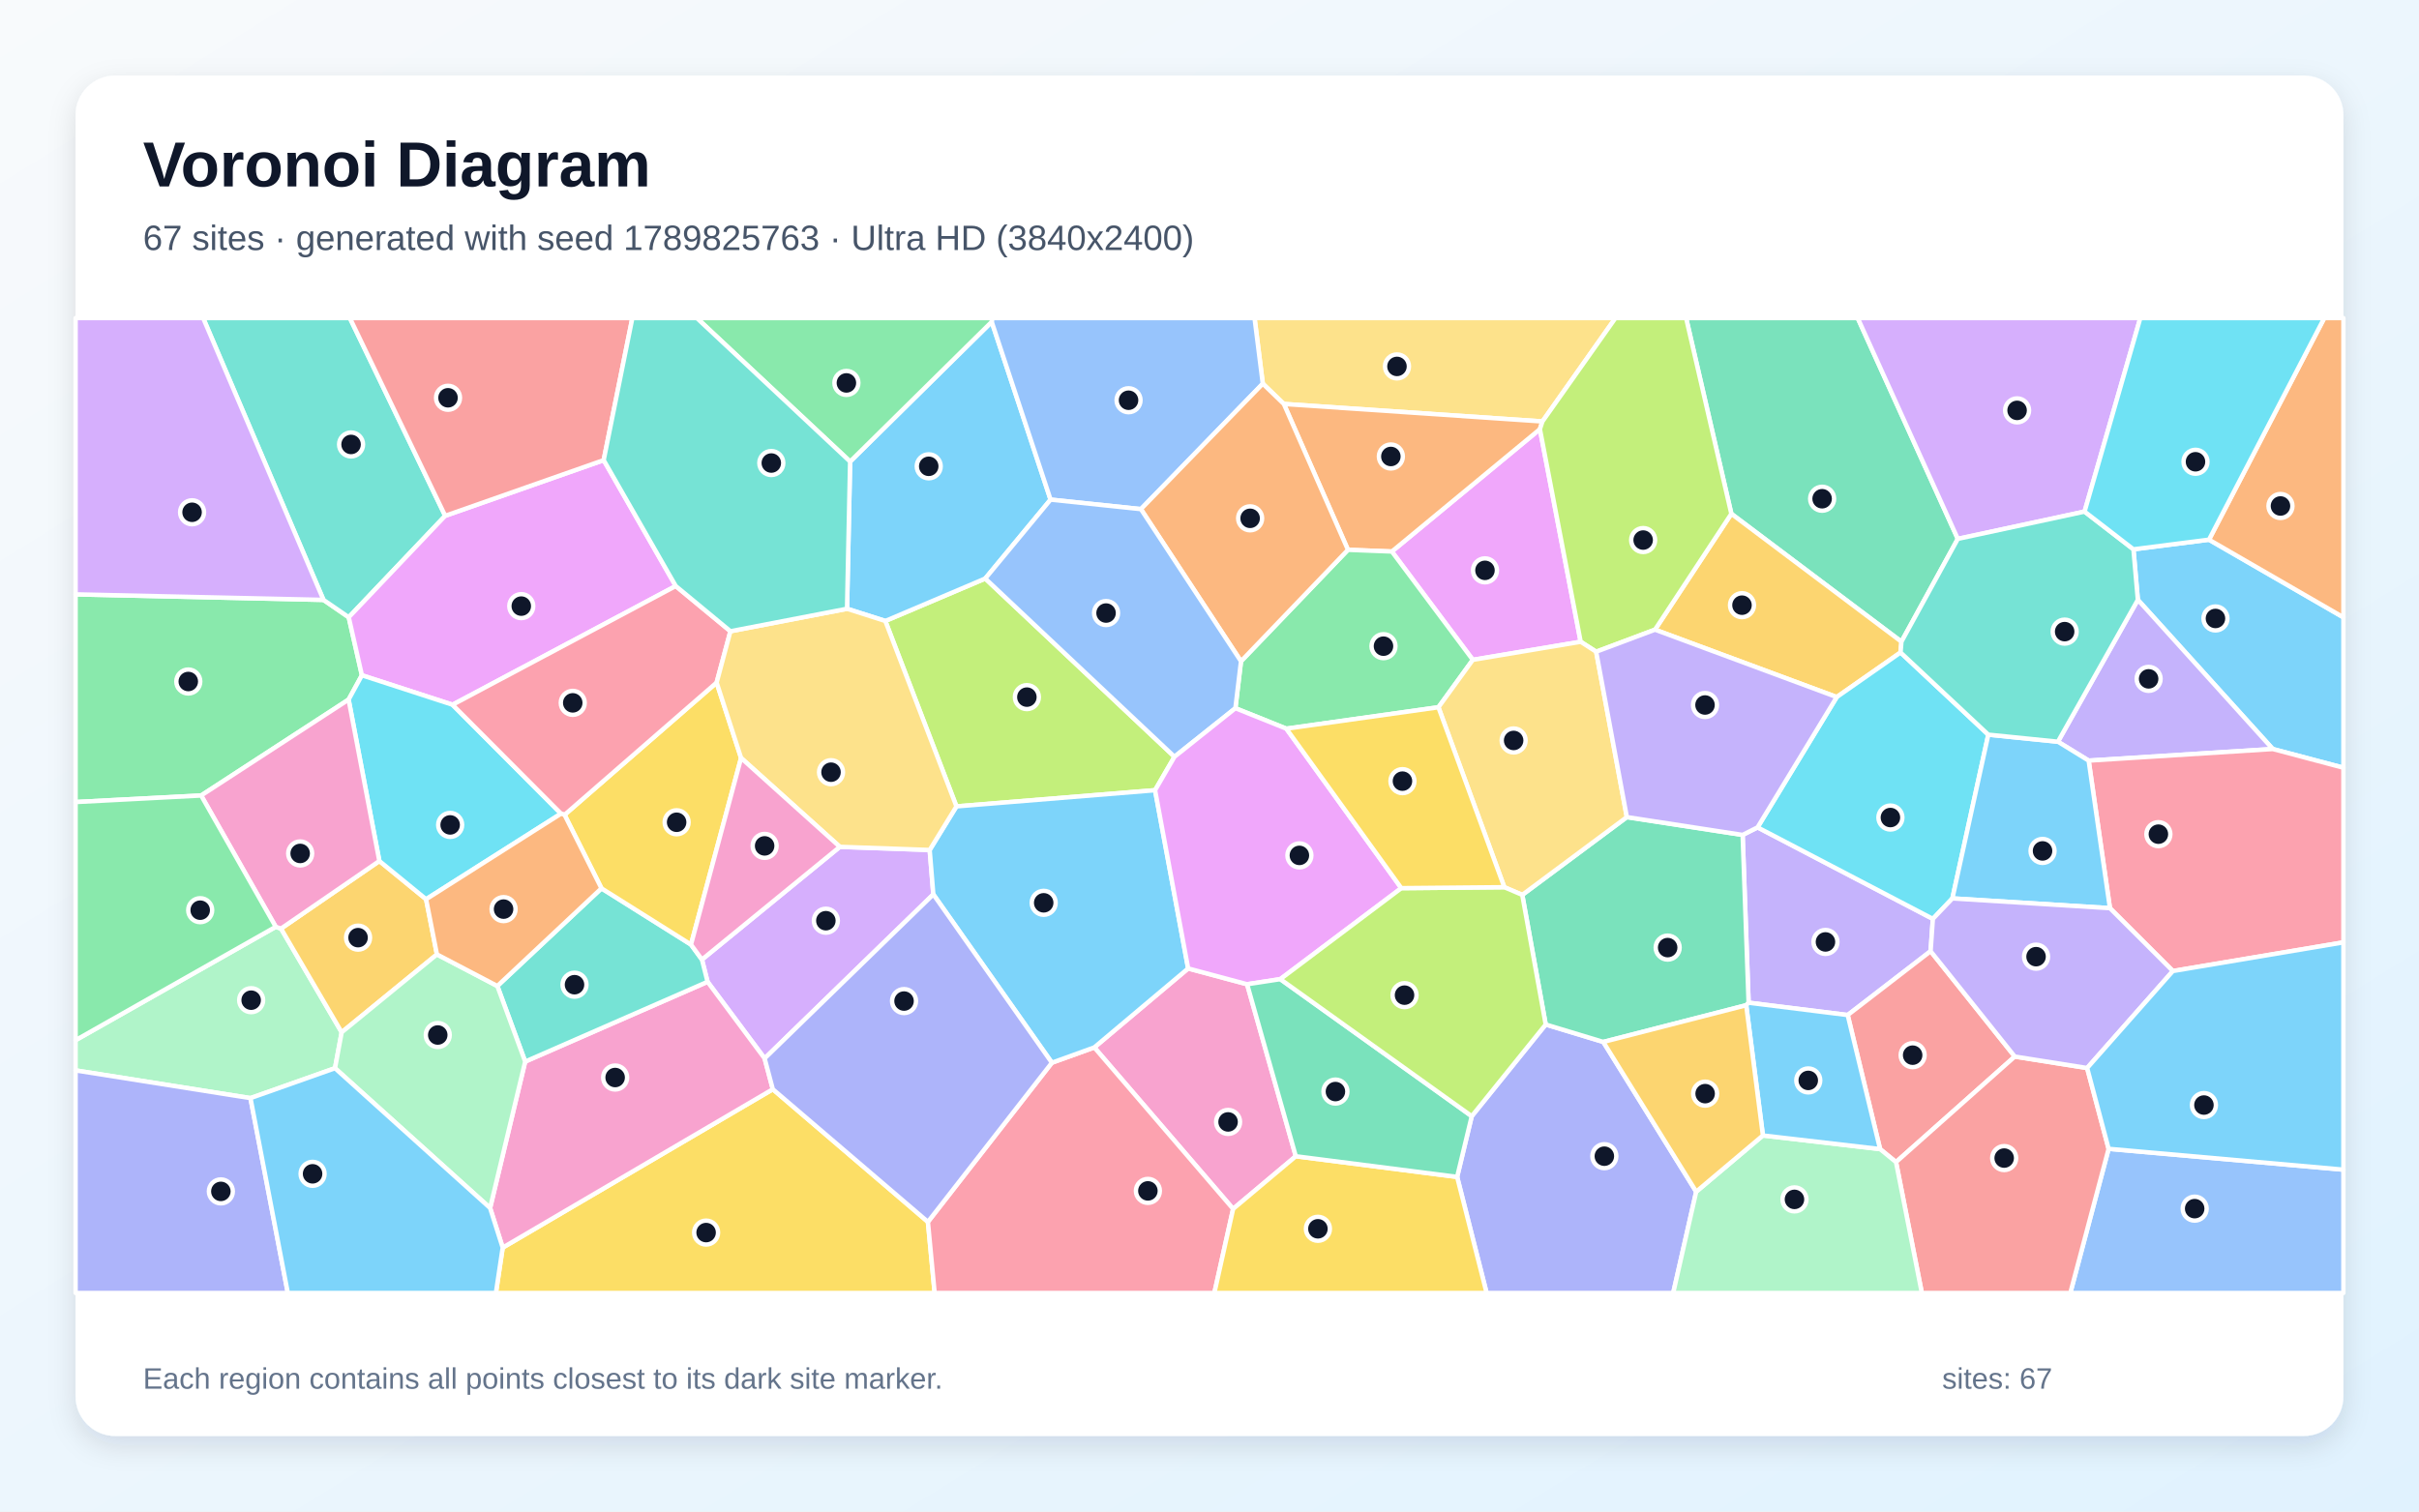
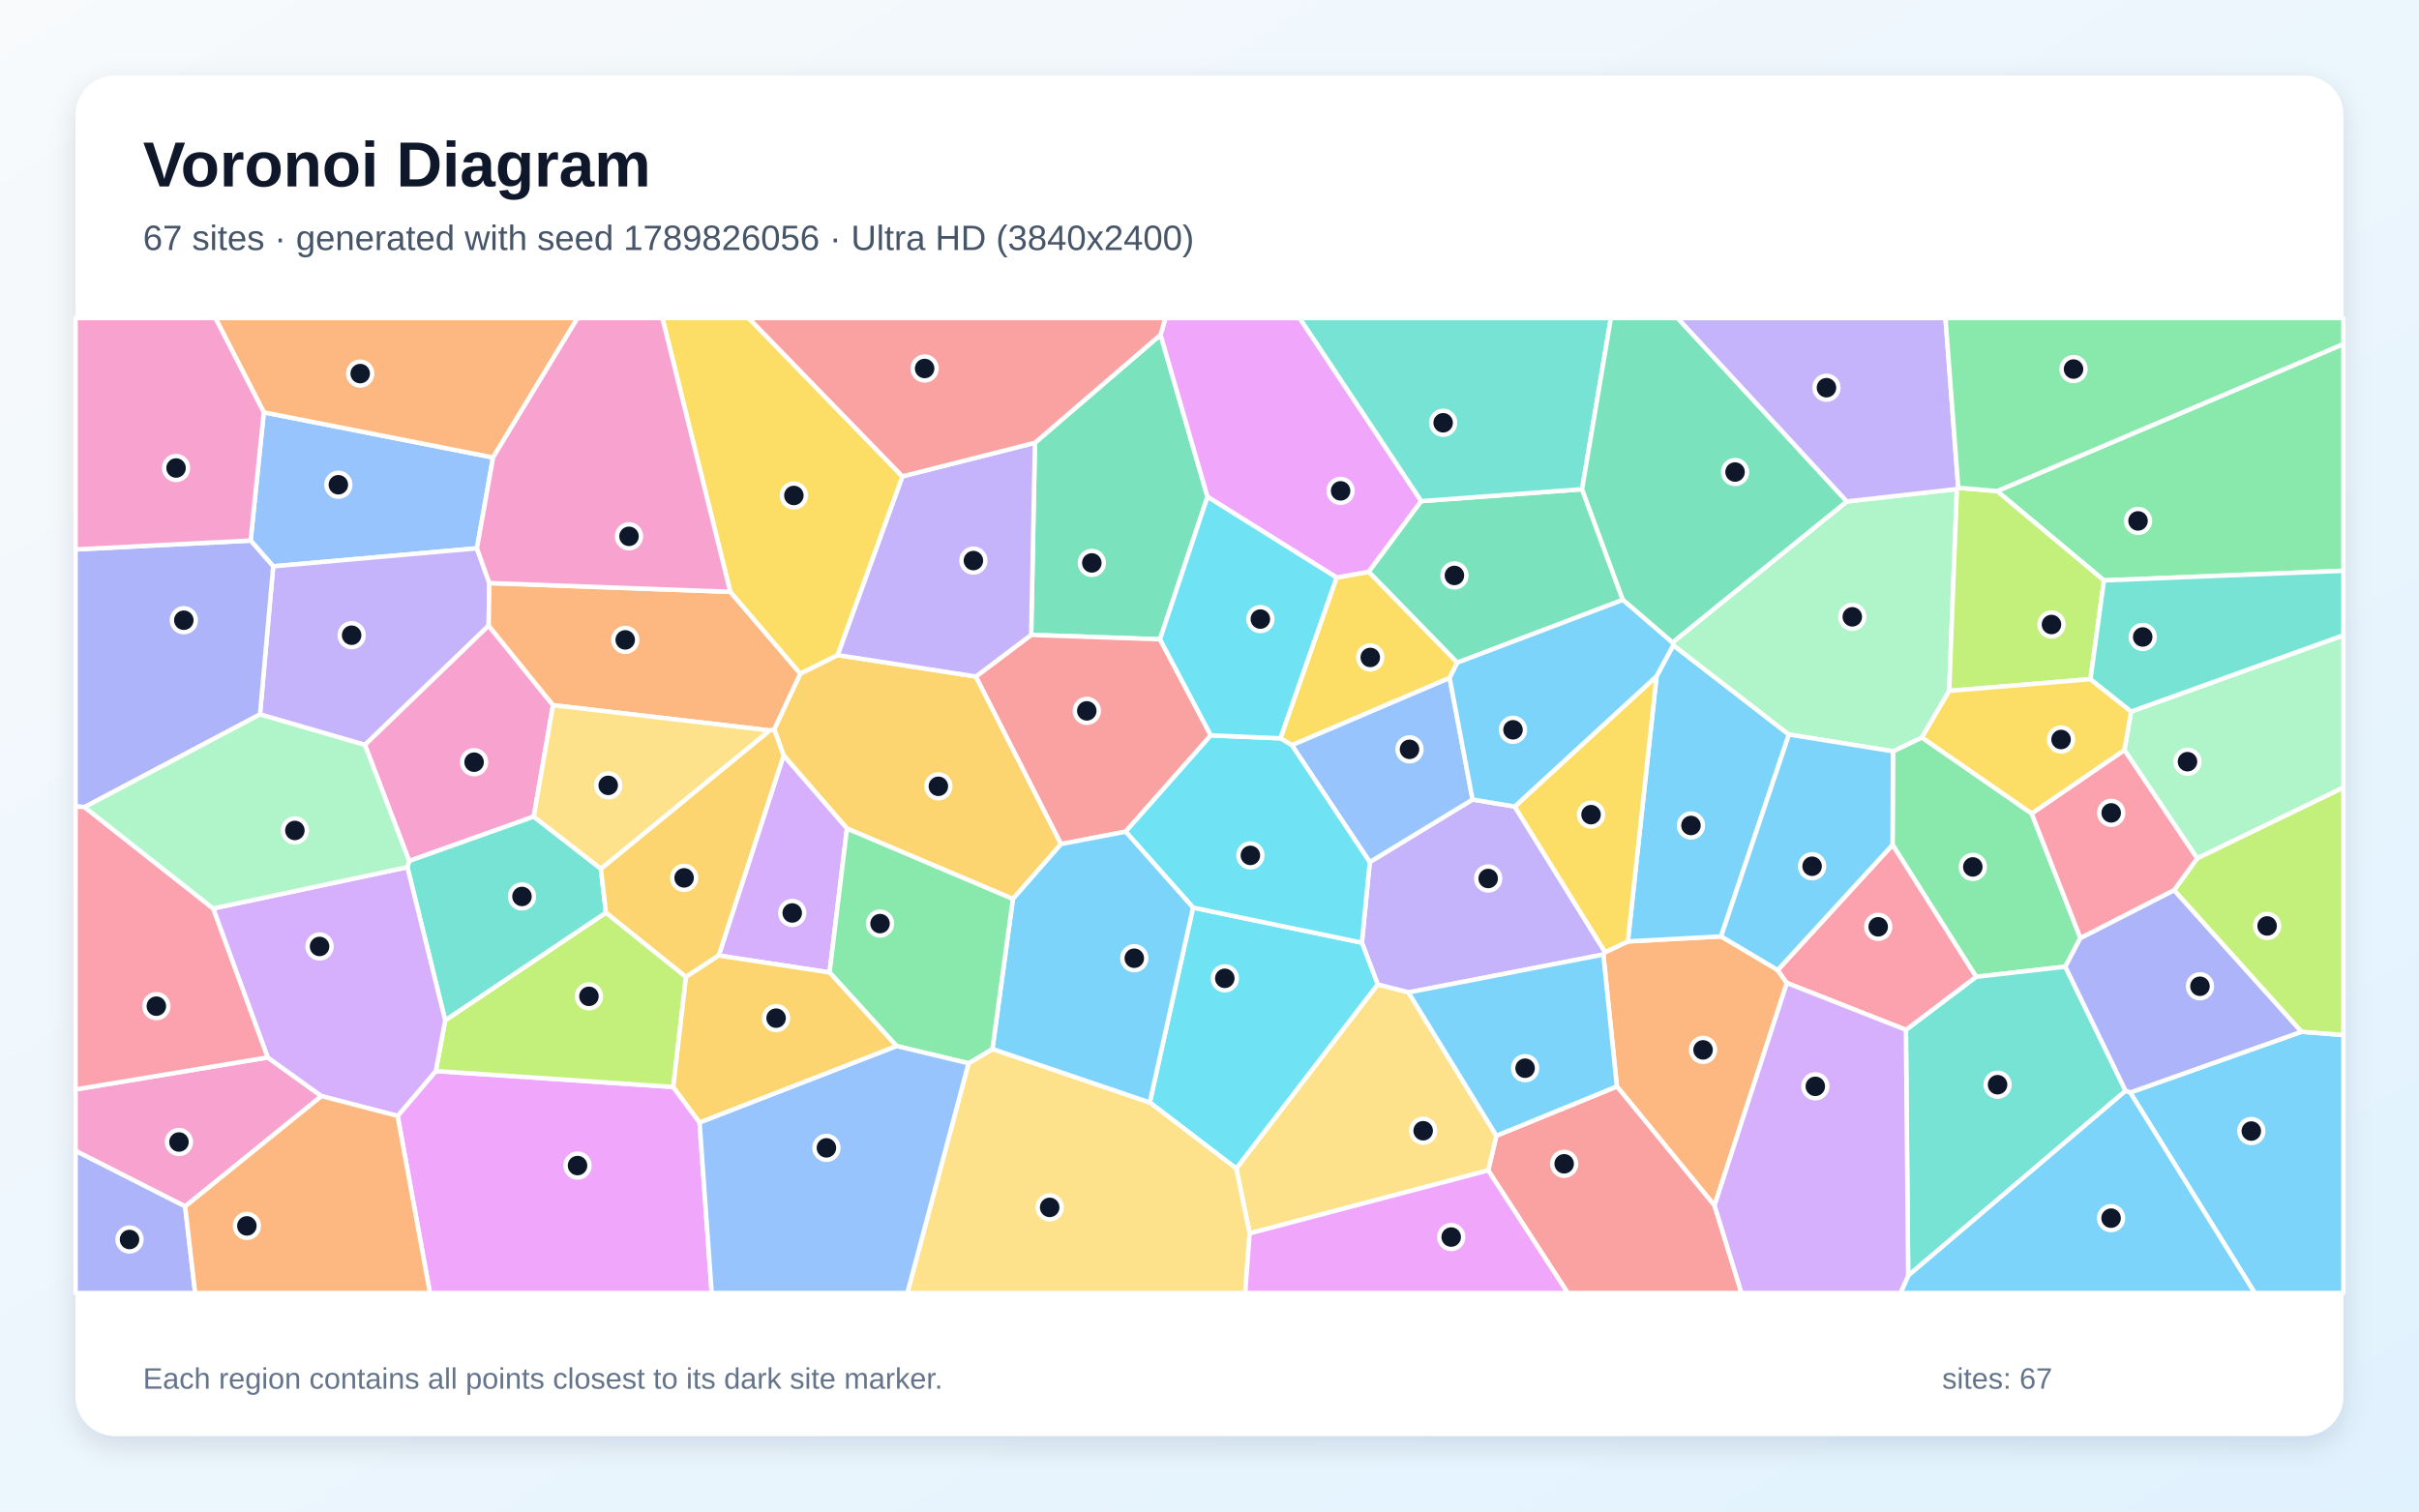
<svg xmlns="http://www.w3.org/2000/svg" width="3840" height="2400" viewBox="0 0 3840 2400" role="img" aria-labelledby="title description">
  <defs>
    <linearGradient id="background" x1="0" y1="0" x2="1" y2="1">
      <stop stop-color="#F8FAFC" />
      <stop offset="1" stop-color="#E0F2FE" />
    </linearGradient>
    <filter id="shadow" x="-5%" y="-5%" width="110%" height="110%">
      <feDropShadow dx="0" dy="15" stdDeviation="22" flood-color="#0F172A" flood-opacity=".12" />
    </filter>
  </defs>
  <rect width="3840" height="2400" fill="url(#background)" />
  <rect x="120" y="120" width="3600" height="2160" rx="63" fill="#FFFFFF" filter="url(#shadow)" />
  <g font-family="Arial, sans-serif">
    <text x="227" y="296" font-size="101" font-weight="700" fill="#0F172A">Voronoi Diagram</text>
-     <text x="227" y="397" font-size="56" fill="#475569">67 sites · generated with seed 1789825763 · Ultra HD (3840x2400)</text>
+     <text x="227" y="397" font-size="56" fill="#475569">67 sites · generated with seed 1789826056 · Ultra HD (3840x2400)</text>
  </g>
  <g stroke="#FFFFFF" stroke-width="7" stroke-linejoin="round">
-     <polygon points="3607.9,1189.3 3393.7,952.4 3386.7,872.2 3506.6,856.9 3720.0,980.2 3720.0,1219.0" fill="#38BDF8" fill-opacity="0.65" />
-     <polygon points="2775.8,1592.1 2766.3,1325.7 2790.0,1313.7 3068.3,1459.0 3064.7,1510.3 2933.1,1611.7" fill="#A78BFA" fill-opacity="0.65" />
-     <polygon points="2057.0,1835.9 1957.5,1919.5 1737.1,1663.1 1886.1,1537.7 1979.7,1562.8" fill="#F472B6" fill-opacity="0.65" />
-     <polygon points="3506.6,856.9 3689.6,505.0 3720.0,505.0 3720.0,980.2" fill="#FB923C" fill-opacity="0.65" />
-     <polygon points="798.0,1981.0 1226.8,1729.5 1473.0,1940.1 1483.7,2053.0 787.2,2053.0" fill="#FACC15" fill-opacity="0.65" />
-     <polygon points="574.5,1072.2 553.4,1110.8 319.3,1263.1 120.0,1273.5 120.0,943.7 513.5,952.5 553.6,980.1" fill="#4ADE80" fill-opacity="0.65" />
-     <polygon points="706.7,819.0 553.6,980.1 513.5,952.5 322.5,505.0 555.4,505.0" fill="#2DD4BF" fill-opacity="0.65" />
-     <polygon points="3347.3,1824.1 3720.0,1857.2 3720.0,2053.0 3286.5,2053.0" fill="#60A5FA" fill-opacity="0.65" />
-     <polygon points="2338.0,1047.7 2209.5,875.7 2444.5,681.4 2509.2,1019.0" fill="#E879F9" fill-opacity="0.65" />
-     <polygon points="3107.9,855.6 3018.4,1018.9 2748.4,815.8 2676.6,505.0 2949.0,505.0" fill="#34D399" fill-opacity="0.65" />
-     <polygon points="3198.3,1677.6 3009.8,1845.2 2984.5,1824.5 2933.1,1611.7 3064.7,1510.3" fill="#F87171" fill-opacity="0.65" />
-     <polygon points="2313.1,1868.7 2336.3,1772.3 2453.7,1626.7 2545.1,1654.4 2692.6,1892.2 2656.1,2053.0 2359.9,2053.0" fill="#818CF8" fill-opacity="0.65" />
-     <polygon points="3017.0,1036.0 2915.7,1106.8 2627.2,999.8 2748.4,815.8 3018.4,1018.9" fill="#FBBF24" fill-opacity="0.65" />
-     <polygon points="1864.4,1201.6 1833.6,1254.7 1518.3,1280.4 1405.4,986.0 1564.0,918.6" fill="#A3E635" fill-opacity="0.65" />
-     <polygon points="1333.2,1344.6 1475.8,1349.6 1481.6,1420.1 1213.8,1680.6 1123.2,1558.9 1114.3,1523.6" fill="#C084FC" fill-opacity="0.65" />
-     <polygon points="1473.0,1940.1 1669.8,1687.4 1737.1,1663.1 1957.5,1919.5 1927.7,2053.0 1483.7,2053.0" fill="#FB7185" fill-opacity="0.65" />
-     <polygon points="3156.3,1166.5 3099.3,1426.5 3068.3,1459.0 2790.0,1313.7 2915.7,1106.8 3017.0,1036.0" fill="#22D3EE" fill-opacity="0.65" />
-     <polygon points="437.7,1471.6 446.1,1474.4 542.4,1639.1 531.8,1696.1 397.6,1743.6 120.0,1699.6 120.0,1651.6" fill="#86EFAC" fill-opacity="0.65" />
-     <polygon points="2448.5,669.2 2038.0,641.4 2004.6,609.2 1991.5,505.0 2564.4,505.0" fill="#FCD34D" fill-opacity="0.65" />
-     <polygon points="1344.6,966.6 1349.5,732.9 1574.3,511.0 1667.7,793.3 1564.0,918.6 1405.4,986.0" fill="#38BDF8" fill-opacity="0.65" />
-     <polygon points="1669.8,1687.4 1481.6,1420.1 1475.8,1349.6 1518.3,1280.4 1833.6,1254.7 1886.1,1537.7 1737.1,1663.1" fill="#38BDF8" fill-opacity="0.65" />
-     <polygon points="3315.6,1207.7 3266.8,1177.7 3393.7,952.4 3607.9,1189.3" fill="#A78BFA" fill-opacity="0.65" />
-     <polygon points="778.0,1918.1 833.7,1685.6 1123.2,1558.9 1213.8,1680.6 1226.8,1729.5 798.0,1981.0" fill="#F472B6" fill-opacity="0.65" />
-     <polygon points="2038.0,641.4 2448.5,669.2 2444.5,681.4 2209.5,875.7 2139.8,873.0" fill="#FB923C" fill-opacity="0.65" />
-     <polygon points="1957.5,1919.5 2057.0,1835.9 2313.1,1868.7 2359.9,2053.0 1927.7,2053.0" fill="#FACC15" fill-opacity="0.65" />
-     <polygon points="2283.4,1123.0 2042.0,1157.0 1961.1,1124.5 1970.0,1050.0 2139.8,873.0 2209.5,875.7 2338.0,1047.7" fill="#4ADE80" fill-opacity="0.65" />
-     <polygon points="833.7,1685.6 789.5,1565.6 954.8,1410.5 1096.9,1499.8 1114.3,1523.6 1123.2,1558.9" fill="#2DD4BF" fill-opacity="0.65" />
-     <polygon points="2004.6,609.2 1811.1,808.4 1667.7,793.3 1574.3,511.0 1574.7,505.0 1991.5,505.0" fill="#60A5FA" fill-opacity="0.65" />
-     <polygon points="958.3,730.6 1072.7,930.5 718.4,1119.0 574.5,1072.2 553.6,980.1 706.7,819.0" fill="#E879F9" fill-opacity="0.65" />
-     <polygon points="2772.0,1596.1 2545.1,1654.4 2453.7,1626.7 2416.5,1420.9 2582.5,1297.4 2766.3,1325.7 2775.8,1592.1" fill="#34D399" fill-opacity="0.65" />
-     <polygon points="3009.8,1845.2 3198.3,1677.6 3313.2,1695.8 3347.3,1824.1 3286.5,2053.0 3050.8,2053.0" fill="#F87171" fill-opacity="0.65" />
-     <polygon points="120.0,1699.6 397.6,1743.6 456.9,2053.0 120.0,2053.0" fill="#818CF8" fill-opacity="0.65" />
-     <polygon points="602.2,1367.1 676.4,1427.8 693.6,1515.4 542.4,1639.1 446.1,1474.4" fill="#FBBF24" fill-opacity="0.65" />
-     <polygon points="2627.2,999.8 2533.8,1034.8 2509.2,1019.0 2444.5,681.4 2448.5,669.2 2564.4,505.0 2676.6,505.0 2748.4,815.8" fill="#A3E635" fill-opacity="0.65" />
-     <polygon points="3309.1,812.3 3107.9,855.6 2949.0,505.0 3397.6,505.0" fill="#C084FC" fill-opacity="0.65" />
-     <polygon points="3449.3,1541.8 3349.4,1442.0 3315.6,1207.7 3607.9,1189.3 3720.0,1219.0 3720.0,1496.3" fill="#FB7185" fill-opacity="0.65" />
-     <polygon points="890.6,1291.9 676.4,1427.8 602.2,1367.1 553.4,1110.8 574.5,1072.2 718.4,1119.0" fill="#22D3EE" fill-opacity="0.65" />
-     <polygon points="2692.6,1892.2 2798.5,1802.9 2984.5,1824.5 3009.8,1845.2 3050.8,2053.0 2656.1,2053.0" fill="#86EFAC" fill-opacity="0.65" />
-     <polygon points="2582.5,1297.4 2416.5,1420.9 2388.0,1408.7 2283.4,1123.0 2338.0,1047.7 2509.2,1019.0 2533.8,1034.8" fill="#FCD34D" fill-opacity="0.65" />
-     <polygon points="2798.5,1802.9 2772.0,1596.1 2775.8,1592.1 2933.1,1611.7 2984.5,1824.5" fill="#38BDF8" fill-opacity="0.65" />
-     <polygon points="3349.4,1442.0 3099.3,1426.5 3156.3,1166.5 3266.8,1177.7 3315.6,1207.7" fill="#38BDF8" fill-opacity="0.65" />
-     <polygon points="3349.4,1442.0 3449.3,1541.8 3313.2,1695.8 3198.3,1677.6 3064.7,1510.3 3068.3,1459.0 3099.3,1426.5" fill="#A78BFA" fill-opacity="0.65" />
-     <polygon points="602.2,1367.1 446.1,1474.4 437.7,1471.6 319.3,1263.1 553.4,1110.8" fill="#F472B6" fill-opacity="0.65" />
-     <polygon points="1811.1,808.4 2004.6,609.2 2038.0,641.4 2139.8,873.0 1970.0,1050.0" fill="#FB923C" fill-opacity="0.65" />
-     <polygon points="1176.4,1203.5 1096.9,1499.8 954.8,1410.5 896.2,1293.8 1137.6,1083.8" fill="#FACC15" fill-opacity="0.65" />
-     <polygon points="1574.3,511.0 1349.5,732.9 1106.2,505.0 1574.7,505.0" fill="#4ADE80" fill-opacity="0.65" />
-     <polygon points="3266.8,1177.7 3156.3,1166.5 3017.0,1036.0 3018.4,1018.9 3107.9,855.6 3309.1,812.3 3386.7,872.2 3393.7,952.4" fill="#2DD4BF" fill-opacity="0.65" />
-     <polygon points="1667.7,793.3 1811.1,808.4 1970.0,1050.0 1961.1,1124.5 1864.4,1201.6 1564.0,918.6" fill="#60A5FA" fill-opacity="0.65" />
-     <polygon points="2224.5,1410.2 2032.4,1554.7 1979.7,1562.8 1886.1,1537.7 1833.6,1254.7 1864.4,1201.6 1961.1,1124.5 2042.0,1157.0" fill="#E879F9" fill-opacity="0.65" />
-     <polygon points="2057.0,1835.9 1979.7,1562.8 2032.4,1554.7 2336.3,1772.3 2313.1,1868.7" fill="#34D399" fill-opacity="0.65" />
-     <polygon points="958.3,730.6 706.7,819.0 555.4,505.0 1003.8,505.0" fill="#F87171" fill-opacity="0.65" />
-     <polygon points="1669.8,1687.4 1473.0,1940.1 1226.8,1729.5 1213.8,1680.6 1481.6,1420.1" fill="#818CF8" fill-opacity="0.65" />
-     <polygon points="2798.5,1802.9 2692.6,1892.2 2545.1,1654.4 2772.0,1596.1" fill="#FBBF24" fill-opacity="0.65" />
-     <polygon points="2032.4,1554.7 2224.5,1410.2 2388.0,1408.7 2416.5,1420.9 2453.7,1626.7 2336.3,1772.3" fill="#A3E635" fill-opacity="0.65" />
-     <polygon points="513.5,952.5 120.0,943.7 120.0,505.0 322.5,505.0" fill="#C084FC" fill-opacity="0.65" />
-     <polygon points="1159.5,1002.3 1137.6,1083.8 896.2,1293.8 890.6,1291.9 718.4,1119.0 1072.7,930.5" fill="#FB7185" fill-opacity="0.65" />
-     <polygon points="3506.6,856.9 3386.7,872.2 3309.1,812.3 3397.6,505.0 3689.6,505.0" fill="#22D3EE" fill-opacity="0.65" />
-     <polygon points="531.8,1696.1 542.4,1639.1 693.6,1515.4 789.5,1565.6 833.7,1685.6 778.0,1918.1" fill="#86EFAC" fill-opacity="0.65" />
-     <polygon points="1475.8,1349.6 1333.2,1344.6 1176.4,1203.5 1137.6,1083.8 1159.5,1002.3 1344.6,966.6 1405.4,986.0 1518.3,1280.4" fill="#FCD34D" fill-opacity="0.65" />
-     <polygon points="397.6,1743.6 531.8,1696.1 778.0,1918.1 798.0,1981.0 787.2,2053.0 456.9,2053.0" fill="#38BDF8" fill-opacity="0.65" />
-     <polygon points="3347.3,1824.1 3313.2,1695.8 3449.3,1541.8 3720.0,1496.3 3720.0,1857.2" fill="#38BDF8" fill-opacity="0.65" />
-     <polygon points="2582.5,1297.4 2533.8,1034.8 2627.2,999.8 2915.7,1106.8 2790.0,1313.7 2766.3,1325.7" fill="#A78BFA" fill-opacity="0.65" />
-     <polygon points="1333.2,1344.6 1114.3,1523.6 1096.9,1499.8 1176.4,1203.5" fill="#F472B6" fill-opacity="0.65" />
-     <polygon points="896.2,1293.8 954.8,1410.5 789.5,1565.6 693.6,1515.4 676.4,1427.8 890.6,1291.9" fill="#FB923C" fill-opacity="0.65" />
-     <polygon points="2388.0,1408.7 2224.5,1410.2 2042.0,1157.0 2283.4,1123.0" fill="#FACC15" fill-opacity="0.65" />
-     <polygon points="437.7,1471.6 120.0,1651.6 120.0,1273.5 319.3,1263.1" fill="#4ADE80" fill-opacity="0.65" />
-     <polygon points="1349.5,732.9 1344.6,966.6 1159.5,1002.3 1072.7,930.5 958.3,730.6 1003.8,505.0 1106.2,505.0" fill="#2DD4BF" fill-opacity="0.65" />
+     <polygon points="3381.5,1734.7 3653.6,1638.2 3720.0,1643.4 3720.0,2053.0 3579.3,2053.0" fill="#38BDF8" fill-opacity="0.65" />
+     <polygon points="2235.8,1575.8 2187.1,1563.3 2161.9,1496.8 2174.4,1368.8 2337.6,1269.5 2404.5,1280.6 2548.1,1511.9 2545.2,1515.6" fill="#A78BFA" fill-opacity="0.65" />
+     <polygon points="293.9,1915.6 120.0,1827.4 120.0,1729.8 424.9,1679.0 510.3,1740.4" fill="#F472B6" fill-opacity="0.65" />
+     <polygon points="2721.7,1914.2 2566.7,1725.1 2545.2,1515.6 2548.1,1511.9 2584.1,1494.8 2732.1,1486.8 2822.0,1540.2 2836.5,1560.8" fill="#FB923C" fill-opacity="0.65" />
+     <polygon points="2313.5,1052.1 2301.2,1076.4 2050.8,1183.3 2032.5,1172.3 2121.7,917.0 2172.9,907.9" fill="#FACC15" fill-opacity="0.65" />
+     <polygon points="3005.0,1192.9 3050.8,1170.9 3225.1,1291.6 3302.5,1489.4 3278.6,1534.9 3136.9,1551.0 3004.3,1341.4" fill="#4ADE80" fill-opacity="0.65" />
+     <polygon points="3025.5,1635.2 3136.9,1551.0 3278.6,1534.9 3374.3,1732.0 3029.1,2025.5" fill="#2DD4BF" fill-opacity="0.65" />
+     <polygon points="397.8,858.3 418.8,654.7 782.7,726.4 757.1,870.6 433.7,899.2" fill="#60A5FA" fill-opacity="0.65" />
+     <polygon points="631.2,1771.9 691.8,1700.6 1068.7,1725.9 1110.5,1782.2 1129.8,2053.0 682.5,2053.0" fill="#E879F9" fill-opacity="0.65" />
+     <polygon points="1841.4,1015.1 1636.9,1008.1 1642.9,703.0 1842.3,531.6 1916.8,788.8" fill="#34D399" fill-opacity="0.65" />
+     <polygon points="2362.4,1858.4 2375.4,1803.3 2566.7,1725.1 2721.7,1914.2 2764.5,2053.0 2488.7,2053.0" fill="#F87171" fill-opacity="0.65" />
+     <polygon points="3374.3,1732.0 3278.6,1534.9 3302.5,1489.4 3451.3,1413.3 3653.6,1638.2 3381.5,1734.7" fill="#818CF8" fill-opacity="0.65" />
+     <polygon points="1270.4,1069.5 1329.6,1040.1 1549.2,1074.2 1684.4,1340.2 1607.9,1427.4 1344.5,1315.6 1243.9,1199.5 1229.0,1158.0" fill="#FBBF24" fill-opacity="0.65" />
+     <polygon points="706.7,1620.1 961.9,1449.0 1089.0,1551.1 1068.7,1725.9 691.8,1700.6" fill="#A3E635" fill-opacity="0.65" />
+     <polygon points="1316.9,1544.1 1140.9,1517.2 1243.9,1199.5 1344.5,1315.6" fill="#C084FC" fill-opacity="0.65" />
+     <polygon points="3025.5,1635.2 2836.5,1560.8 2822.0,1540.2 3004.3,1341.4 3136.9,1551.0" fill="#FB7185" fill-opacity="0.65" />
+     <polygon points="1825.2,1750.5 1893.9,1441.1 2161.9,1496.8 2187.1,1563.3 1962.6,1855.5" fill="#22D3EE" fill-opacity="0.65" />
+     <polygon points="3487.8,1363.0 3372.3,1190.9 3383.0,1129.8 3720.0,1008.7 3720.0,1250.5" fill="#86EFAC" fill-opacity="0.65" />
+     <polygon points="1983.7,1958.4 1962.6,1855.5 2187.1,1563.3 2235.8,1575.8 2375.4,1803.3 2362.4,1858.4" fill="#FCD34D" fill-opacity="0.65" />
+     <polygon points="3029.1,2025.5 3374.3,1732.0 3381.5,1734.7 3579.3,2053.0 3016.9,2053.0" fill="#38BDF8" fill-opacity="0.65" />
+     <polygon points="2656.2,1024.4 2839.8,1166.3 2732.1,1486.8 2584.1,1494.8 2629.7,1073.6" fill="#38BDF8" fill-opacity="0.65" />
+     <polygon points="776.8,925.8 775.7,993.4 579.3,1182.8 412.7,1134.4 433.7,899.2 757.1,870.6" fill="#A78BFA" fill-opacity="0.65" />
+     <polygon points="877.9,1119.7 847.3,1296.6 649.5,1367.1 579.3,1182.8 775.7,993.4" fill="#F472B6" fill-opacity="0.65" />
+     <polygon points="782.7,726.4 418.8,654.7 341.9,505.0 916.8,505.0" fill="#FB923C" fill-opacity="0.65" />
+     <polygon points="2629.7,1073.6 2584.1,1494.8 2548.1,1511.9 2404.5,1280.6" fill="#FACC15" fill-opacity="0.65" />
+     <polygon points="3339.9,921.6 3170.3,779.8 3720.0,546.3 3720.0,906.3" fill="#4ADE80" fill-opacity="0.65" />
+     <polygon points="646.7,1376.9 649.5,1367.1 847.3,1296.6 953.9,1379.4 961.9,1449.0 706.7,1620.1" fill="#2DD4BF" fill-opacity="0.65" />
+     <polygon points="2050.8,1183.3 2301.2,1076.4 2337.6,1269.5 2174.4,1368.8" fill="#60A5FA" fill-opacity="0.65" />
+     <polygon points="2256.2,795.7 2172.9,907.9 2121.7,917.0 1916.8,788.8 1842.3,531.6 1850.1,505.0 2063.1,505.0" fill="#E879F9" fill-opacity="0.65" />
+     <polygon points="2511.4,776.8 2576.2,952.5 2313.5,1052.1 2172.9,907.9 2256.2,795.7" fill="#34D399" fill-opacity="0.65" />
+     <polygon points="1922.1,1167.6 1786.9,1320.5 1684.4,1340.2 1549.2,1074.2 1636.9,1008.1 1841.4,1015.1" fill="#F87171" fill-opacity="0.65" />
+     <polygon points="397.8,858.3 433.7,899.2 412.7,1134.4 134.2,1281.5 120.0,1280.5 120.0,872.4" fill="#818CF8" fill-opacity="0.65" />
+     <polygon points="953.9,1379.4 1221.7,1159.8 1229.0,1158.0 1243.9,1199.5 1140.9,1517.2 1089.0,1551.1 961.9,1449.0" fill="#FBBF24" fill-opacity="0.65" />
+     <polygon points="3653.6,1638.2 3451.3,1413.3 3487.8,1363.0 3720.0,1250.5 3720.0,1643.4" fill="#A3E635" fill-opacity="0.65" />
+     <polygon points="338.3,1442.5 646.7,1376.9 706.7,1620.1 691.8,1700.6 631.2,1771.9 510.3,1740.4 424.9,1679.0" fill="#C084FC" fill-opacity="0.65" />
+     <polygon points="3372.3,1190.9 3487.8,1363.0 3451.3,1413.3 3302.5,1489.4 3225.1,1291.6" fill="#FB7185" fill-opacity="0.65" />
+     <polygon points="1893.9,1441.1 1786.9,1320.5 1922.1,1167.6 2032.5,1172.3 2050.8,1183.3 2174.4,1368.8 2161.9,1496.8" fill="#22D3EE" fill-opacity="0.65" />
+     <polygon points="2654.8,1020.2 2931.7,796.2 3106.5,776.5 3094.2,1097.0 3050.8,1170.9 3005.0,1192.9 2839.8,1166.3 2656.2,1024.4" fill="#86EFAC" fill-opacity="0.65" />
+     <polygon points="1537.5,1688.3 1575.4,1665.6 1825.2,1750.5 1962.6,1855.5 1983.7,1958.4 1976.7,2053.0 1440.3,2053.0" fill="#FCD34D" fill-opacity="0.65" />
+     <polygon points="1575.4,1665.6 1607.9,1427.4 1684.4,1340.2 1786.9,1320.5 1893.9,1441.1 1825.2,1750.5" fill="#38BDF8" fill-opacity="0.65" />
+     <polygon points="2839.8,1166.3 3005.0,1192.9 3004.3,1341.4 2822.0,1540.2 2732.1,1486.8" fill="#38BDF8" fill-opacity="0.65" />
+     <polygon points="1642.9,703.0 1636.9,1008.1 1549.2,1074.2 1329.6,1040.1 1432.5,756.4" fill="#A78BFA" fill-opacity="0.65" />
+     <polygon points="418.8,654.7 397.8,858.3 120.0,872.4 120.0,505.0 341.9,505.0" fill="#F472B6" fill-opacity="0.65" />
+     <polygon points="1159.3,939.7 1270.4,1069.5 1229.0,1158.0 1221.7,1159.8 877.9,1119.7 775.7,993.4 776.8,925.8" fill="#FB923C" fill-opacity="0.65" />
+     <polygon points="1432.5,756.4 1329.6,1040.1 1270.4,1069.5 1159.3,939.7 1051.5,505.0 1188.4,505.0" fill="#FACC15" fill-opacity="0.65" />
+     <polygon points="1575.4,1665.6 1537.5,1688.3 1423.2,1660.9 1316.9,1544.1 1344.5,1315.6 1607.9,1427.4" fill="#4ADE80" fill-opacity="0.65" />
+     <polygon points="2511.4,776.8 2256.2,795.7 2063.1,505.0 2557.2,505.0" fill="#2DD4BF" fill-opacity="0.65" />
+     <polygon points="1110.5,1782.2 1423.2,1660.9 1537.5,1688.3 1440.3,2053.0 1129.8,2053.0" fill="#60A5FA" fill-opacity="0.65" />
+     <polygon points="1983.7,1958.4 2362.4,1858.4 2488.7,2053.0 1976.7,2053.0" fill="#E879F9" fill-opacity="0.65" />
+     <polygon points="2931.7,796.2 2654.8,1020.2 2576.2,952.5 2511.4,776.8 2557.2,505.0 2663.1,505.0" fill="#34D399" fill-opacity="0.65" />
+     <polygon points="1842.3,531.6 1642.9,703.0 1432.5,756.4 1188.4,505.0 1850.1,505.0" fill="#F87171" fill-opacity="0.65" />
+     <polygon points="120.0,1827.4 293.9,1915.6 309.8,2053.0 120.0,2053.0" fill="#818CF8" fill-opacity="0.65" />
+     <polygon points="1423.2,1660.9 1110.5,1782.2 1068.7,1725.9 1089.0,1551.1 1140.9,1517.2 1316.9,1544.1" fill="#FBBF24" fill-opacity="0.65" />
+     <polygon points="3318.5,1078.4 3094.2,1097.0 3106.5,776.5 3108.6,774.5 3170.3,779.8 3339.9,921.6" fill="#A3E635" fill-opacity="0.65" />
+     <polygon points="2721.7,1914.2 2836.5,1560.8 3025.5,1635.2 3029.1,2025.5 3016.9,2053.0 2764.5,2053.0" fill="#C084FC" fill-opacity="0.65" />
+     <polygon points="134.2,1281.5 338.3,1442.5 424.9,1679.0 120.0,1729.8 120.0,1280.5" fill="#FB7185" fill-opacity="0.65" />
+     <polygon points="1922.1,1167.6 1841.4,1015.1 1916.8,788.8 2121.7,917.0 2032.5,1172.3" fill="#22D3EE" fill-opacity="0.65" />
+     <polygon points="134.2,1281.5 412.7,1134.4 579.3,1182.8 649.5,1367.1 646.7,1376.9 338.3,1442.5" fill="#86EFAC" fill-opacity="0.65" />
+     <polygon points="1221.7,1159.8 953.9,1379.4 847.3,1296.6 877.9,1119.7" fill="#FCD34D" fill-opacity="0.65" />
+     <polygon points="2576.2,952.5 2654.8,1020.2 2656.2,1024.4 2629.7,1073.6 2404.5,1280.6 2337.6,1269.5 2301.2,1076.4 2313.5,1052.1" fill="#38BDF8" fill-opacity="0.65" />
+     <polygon points="2235.8,1575.8 2545.2,1515.6 2566.7,1725.1 2375.4,1803.3" fill="#38BDF8" fill-opacity="0.65" />
+     <polygon points="3108.6,774.5 3106.5,776.5 2931.7,796.2 2663.1,505.0 3088.3,505.0" fill="#A78BFA" fill-opacity="0.65" />
+     <polygon points="1159.3,939.7 776.8,925.8 757.1,870.6 782.7,726.4 916.8,505.0 1051.5,505.0" fill="#F472B6" fill-opacity="0.65" />
+     <polygon points="293.9,1915.6 510.3,1740.4 631.2,1771.9 682.5,2053.0 309.8,2053.0" fill="#FB923C" fill-opacity="0.65" />
+     <polygon points="3094.2,1097.0 3318.5,1078.4 3383.0,1129.8 3372.3,1190.9 3225.1,1291.6 3050.8,1170.9" fill="#FACC15" fill-opacity="0.65" />
+     <polygon points="3170.3,779.8 3108.6,774.5 3088.3,505.0 3720.0,505.0 3720.0,546.3" fill="#4ADE80" fill-opacity="0.65" />
+     <polygon points="3383.0,1129.8 3318.5,1078.4 3339.9,921.6 3720.0,906.3 3720.0,1008.7" fill="#2DD4BF" fill-opacity="0.65" />
  </g>
  <g>
-     <circle cx="3516.9" cy="982.0" r="19" fill="#0F172A" stroke="#FFFFFF" stroke-width="7" />
-     <circle cx="2897.8" cy="1495.6" r="19" fill="#0F172A" stroke="#FFFFFF" stroke-width="7" />
-     <circle cx="1949.5" cy="1781.4" r="19" fill="#0F172A" stroke="#FFFFFF" stroke-width="7" />
-     <circle cx="3620.1" cy="803.4" r="19" fill="#0F172A" stroke="#FFFFFF" stroke-width="7" />
-     <circle cx="1120.9" cy="1957.1" r="19" fill="#0F172A" stroke="#FFFFFF" stroke-width="7" />
-     <circle cx="298.9" cy="1082.1" r="19" fill="#0F172A" stroke="#FFFFFF" stroke-width="7" />
-     <circle cx="557.3" cy="705.7" r="19" fill="#0F172A" stroke="#FFFFFF" stroke-width="7" />
-     <circle cx="3483.9" cy="1919.1" r="19" fill="#0F172A" stroke="#FFFFFF" stroke-width="7" />
-     <circle cx="2357.3" cy="905.6" r="19" fill="#0F172A" stroke="#FFFFFF" stroke-width="7" />
-     <circle cx="2892.5" cy="791.9" r="19" fill="#0F172A" stroke="#FFFFFF" stroke-width="7" />
-     <circle cx="3036.2" cy="1675.4" r="19" fill="#0F172A" stroke="#FFFFFF" stroke-width="7" />
-     <circle cx="2546.8" cy="1835.8" r="19" fill="#0F172A" stroke="#FFFFFF" stroke-width="7" />
-     <circle cx="2765.3" cy="960.9" r="19" fill="#0F172A" stroke="#FFFFFF" stroke-width="7" />
-     <circle cx="1630.1" cy="1106.9" r="19" fill="#0F172A" stroke="#FFFFFF" stroke-width="7" />
-     <circle cx="1311.0" cy="1461.9" r="19" fill="#0F172A" stroke="#FFFFFF" stroke-width="7" />
-     <circle cx="1822.2" cy="1890.9" r="19" fill="#0F172A" stroke="#FFFFFF" stroke-width="7" />
-     <circle cx="3000.9" cy="1298.1" r="19" fill="#0F172A" stroke="#FFFFFF" stroke-width="7" />
-     <circle cx="398.7" cy="1588.1" r="19" fill="#0F172A" stroke="#FFFFFF" stroke-width="7" />
-     <circle cx="2217.6" cy="581.8" r="19" fill="#0F172A" stroke="#FFFFFF" stroke-width="7" />
-     <circle cx="1474.3" cy="740.4" r="19" fill="#0F172A" stroke="#FFFFFF" stroke-width="7" />
-     <circle cx="1656.8" cy="1433.5" r="19" fill="#0F172A" stroke="#FFFFFF" stroke-width="7" />
-     <circle cx="3410.8" cy="1077.9" r="19" fill="#0F172A" stroke="#FFFFFF" stroke-width="7" />
-     <circle cx="976.5" cy="1710.9" r="19" fill="#0F172A" stroke="#FFFFFF" stroke-width="7" />
-     <circle cx="2207.9" cy="724.8" r="19" fill="#0F172A" stroke="#FFFFFF" stroke-width="7" />
-     <circle cx="2092.1" cy="1951.1" r="19" fill="#0F172A" stroke="#FFFFFF" stroke-width="7" />
-     <circle cx="2196.2" cy="1026.0" r="19" fill="#0F172A" stroke="#FFFFFF" stroke-width="7" />
-     <circle cx="912.0" cy="1563.5" r="19" fill="#0F172A" stroke="#FFFFFF" stroke-width="7" />
-     <circle cx="1791.5" cy="635.5" r="19" fill="#0F172A" stroke="#FFFFFF" stroke-width="7" />
-     <circle cx="827.5" cy="962.4" r="19" fill="#0F172A" stroke="#FFFFFF" stroke-width="7" />
-     <circle cx="2647.3" cy="1504.6" r="19" fill="#0F172A" stroke="#FFFFFF" stroke-width="7" />
-     <circle cx="3181.5" cy="1838.8" r="19" fill="#0F172A" stroke="#FFFFFF" stroke-width="7" />
-     <circle cx="350.6" cy="1891.7" r="19" fill="#0F172A" stroke="#FFFFFF" stroke-width="7" />
-     <circle cx="568.4" cy="1488.8" r="19" fill="#0F172A" stroke="#FFFFFF" stroke-width="7" />
-     <circle cx="2608.4" cy="857.5" r="19" fill="#0F172A" stroke="#FFFFFF" stroke-width="7" />
-     <circle cx="3202.0" cy="651.6" r="19" fill="#0F172A" stroke="#FFFFFF" stroke-width="7" />
-     <circle cx="3426.3" cy="1324.5" r="19" fill="#0F172A" stroke="#FFFFFF" stroke-width="7" />
-     <circle cx="714.6" cy="1309.8" r="19" fill="#0F172A" stroke="#FFFFFF" stroke-width="7" />
-     <circle cx="2848.6" cy="1904.4" r="19" fill="#0F172A" stroke="#FFFFFF" stroke-width="7" />
-     <circle cx="2402.8" cy="1175.7" r="19" fill="#0F172A" stroke="#FFFFFF" stroke-width="7" />
-     <circle cx="2870.5" cy="1715.5" r="19" fill="#0F172A" stroke="#FFFFFF" stroke-width="7" />
-     <circle cx="3242.4" cy="1351.1" r="19" fill="#0F172A" stroke="#FFFFFF" stroke-width="7" />
-     <circle cx="3232.1" cy="1519.0" r="19" fill="#0F172A" stroke="#FFFFFF" stroke-width="7" />
-     <circle cx="476.5" cy="1355.1" r="19" fill="#0F172A" stroke="#FFFFFF" stroke-width="7" />
-     <circle cx="1984.5" cy="823.0" r="19" fill="#0F172A" stroke="#FFFFFF" stroke-width="7" />
-     <circle cx="1074.1" cy="1305.6" r="19" fill="#0F172A" stroke="#FFFFFF" stroke-width="7" />
-     <circle cx="1343.6" cy="608.0" r="19" fill="#0F172A" stroke="#FFFFFF" stroke-width="7" />
-     <circle cx="3277.5" cy="1002.9" r="19" fill="#0F172A" stroke="#FFFFFF" stroke-width="7" />
-     <circle cx="1755.8" cy="973.4" r="19" fill="#0F172A" stroke="#FFFFFF" stroke-width="7" />
-     <circle cx="2062.7" cy="1358.2" r="19" fill="#0F172A" stroke="#FFFFFF" stroke-width="7" />
-     <circle cx="2119.9" cy="1733.2" r="19" fill="#0F172A" stroke="#FFFFFF" stroke-width="7" />
-     <circle cx="711.2" cy="631.6" r="19" fill="#0F172A" stroke="#FFFFFF" stroke-width="7" />
-     <circle cx="1435.1" cy="1589.5" r="19" fill="#0F172A" stroke="#FFFFFF" stroke-width="7" />
-     <circle cx="2706.8" cy="1736.5" r="19" fill="#0F172A" stroke="#FFFFFF" stroke-width="7" />
-     <circle cx="2229.6" cy="1580.1" r="19" fill="#0F172A" stroke="#FFFFFF" stroke-width="7" />
-     <circle cx="304.9" cy="813.4" r="19" fill="#0F172A" stroke="#FFFFFF" stroke-width="7" />
-     <circle cx="909.2" cy="1116.0" r="19" fill="#0F172A" stroke="#FFFFFF" stroke-width="7" />
-     <circle cx="3485.2" cy="733.2" r="19" fill="#0F172A" stroke="#FFFFFF" stroke-width="7" />
-     <circle cx="694.9" cy="1643.4" r="19" fill="#0F172A" stroke="#FFFFFF" stroke-width="7" />
-     <circle cx="1319.2" cy="1226.1" r="19" fill="#0F172A" stroke="#FFFFFF" stroke-width="7" />
-     <circle cx="496.2" cy="1863.8" r="19" fill="#0F172A" stroke="#FFFFFF" stroke-width="7" />
-     <circle cx="3498.6" cy="1754.6" r="19" fill="#0F172A" stroke="#FFFFFF" stroke-width="7" />
-     <circle cx="2706.6" cy="1119.4" r="19" fill="#0F172A" stroke="#FFFFFF" stroke-width="7" />
-     <circle cx="1213.8" cy="1343.1" r="19" fill="#0F172A" stroke="#FFFFFF" stroke-width="7" />
-     <circle cx="799.4" cy="1443.5" r="19" fill="#0F172A" stroke="#FFFFFF" stroke-width="7" />
-     <circle cx="2226.3" cy="1240.3" r="19" fill="#0F172A" stroke="#FFFFFF" stroke-width="7" />
-     <circle cx="317.8" cy="1445.2" r="19" fill="#0F172A" stroke="#FFFFFF" stroke-width="7" />
-     <circle cx="1224.4" cy="735.2" r="19" fill="#0F172A" stroke="#FFFFFF" stroke-width="7" />
+     <circle cx="3573.8" cy="1795.9" r="19" fill="#0F172A" stroke="#FFFFFF" stroke-width="7" />
+     <circle cx="2362.4" cy="1394.9" r="19" fill="#0F172A" stroke="#FFFFFF" stroke-width="7" />
+     <circle cx="284.1" cy="1813.3" r="19" fill="#0F172A" stroke="#FFFFFF" stroke-width="7" />
+     <circle cx="2703.5" cy="1667.0" r="19" fill="#0F172A" stroke="#FFFFFF" stroke-width="7" />
+     <circle cx="2175.2" cy="1043.9" r="19" fill="#0F172A" stroke="#FFFFFF" stroke-width="7" />
+     <circle cx="3131.7" cy="1376.5" r="19" fill="#0F172A" stroke="#FFFFFF" stroke-width="7" />
+     <circle cx="3171.0" cy="1722.3" r="19" fill="#0F172A" stroke="#FFFFFF" stroke-width="7" />
+     <circle cx="537.1" cy="769.7" r="19" fill="#0F172A" stroke="#FFFFFF" stroke-width="7" />
+     <circle cx="916.8" cy="1850.7" r="19" fill="#0F172A" stroke="#FFFFFF" stroke-width="7" />
+     <circle cx="1733.2" cy="893.8" r="19" fill="#0F172A" stroke="#FFFFFF" stroke-width="7" />
+     <circle cx="2483.0" cy="1847.9" r="19" fill="#0F172A" stroke="#FFFFFF" stroke-width="7" />
+     <circle cx="3492.3" cy="1566.0" r="19" fill="#0F172A" stroke="#FFFFFF" stroke-width="7" />
+     <circle cx="1489.6" cy="1248.5" r="19" fill="#0F172A" stroke="#FFFFFF" stroke-width="7" />
+     <circle cx="934.9" cy="1582.0" r="19" fill="#0F172A" stroke="#FFFFFF" stroke-width="7" />
+     <circle cx="1257.6" cy="1449.6" r="19" fill="#0F172A" stroke="#FFFFFF" stroke-width="7" />
+     <circle cx="2981.5" cy="1471.6" r="19" fill="#0F172A" stroke="#FFFFFF" stroke-width="7" />
+     <circle cx="1944.3" cy="1553.4" r="19" fill="#0F172A" stroke="#FFFFFF" stroke-width="7" />
+     <circle cx="3472.5" cy="1209.4" r="19" fill="#0F172A" stroke="#FFFFFF" stroke-width="7" />
+     <circle cx="2259.2" cy="1795.4" r="19" fill="#0F172A" stroke="#FFFFFF" stroke-width="7" />
+     <circle cx="3351.2" cy="1934.2" r="19" fill="#0F172A" stroke="#FFFFFF" stroke-width="7" />
+     <circle cx="2684.3" cy="1310.7" r="19" fill="#0F172A" stroke="#FFFFFF" stroke-width="7" />
+     <circle cx="558.2" cy="1008.6" r="19" fill="#0F172A" stroke="#FFFFFF" stroke-width="7" />
+     <circle cx="752.6" cy="1210.2" r="19" fill="#0F172A" stroke="#FFFFFF" stroke-width="7" />
+     <circle cx="571.8" cy="593.2" r="19" fill="#0F172A" stroke="#FFFFFF" stroke-width="7" />
+     <circle cx="2525.7" cy="1293.5" r="19" fill="#0F172A" stroke="#FFFFFF" stroke-width="7" />
+     <circle cx="3394.0" cy="827.1" r="19" fill="#0F172A" stroke="#FFFFFF" stroke-width="7" />
+     <circle cx="828.6" cy="1423.4" r="19" fill="#0F172A" stroke="#FFFFFF" stroke-width="7" />
+     <circle cx="2237.5" cy="1189.8" r="19" fill="#0F172A" stroke="#FFFFFF" stroke-width="7" />
+     <circle cx="2128.1" cy="779.4" r="19" fill="#0F172A" stroke="#FFFFFF" stroke-width="7" />
+     <circle cx="2308.8" cy="913.7" r="19" fill="#0F172A" stroke="#FFFFFF" stroke-width="7" />
+     <circle cx="1725.2" cy="1128.7" r="19" fill="#0F172A" stroke="#FFFFFF" stroke-width="7" />
+     <circle cx="291.8" cy="984.8" r="19" fill="#0F172A" stroke="#FFFFFF" stroke-width="7" />
+     <circle cx="1086.0" cy="1393.9" r="19" fill="#0F172A" stroke="#FFFFFF" stroke-width="7" />
+     <circle cx="3598.9" cy="1470.2" r="19" fill="#0F172A" stroke="#FFFFFF" stroke-width="7" />
+     <circle cx="507.3" cy="1502.8" r="19" fill="#0F172A" stroke="#FFFFFF" stroke-width="7" />
+     <circle cx="3351.4" cy="1290.7" r="19" fill="#0F172A" stroke="#FFFFFF" stroke-width="7" />
+     <circle cx="1984.9" cy="1358.2" r="19" fill="#0F172A" stroke="#FFFFFF" stroke-width="7" />
+     <circle cx="2940.4" cy="979.4" r="19" fill="#0F172A" stroke="#FFFFFF" stroke-width="7" />
+     <circle cx="1666.3" cy="1917.1" r="19" fill="#0F172A" stroke="#FFFFFF" stroke-width="7" />
+     <circle cx="1800.6" cy="1521.5" r="19" fill="#0F172A" stroke="#FFFFFF" stroke-width="7" />
+     <circle cx="2876.6" cy="1375.4" r="19" fill="#0F172A" stroke="#FFFFFF" stroke-width="7" />
+     <circle cx="1545.2" cy="890.1" r="19" fill="#0F172A" stroke="#FFFFFF" stroke-width="7" />
+     <circle cx="279.5" cy="743.1" r="19" fill="#0F172A" stroke="#FFFFFF" stroke-width="7" />
+     <circle cx="992.5" cy="1016.0" r="19" fill="#0F172A" stroke="#FFFFFF" stroke-width="7" />
+     <circle cx="1260.2" cy="786.7" r="19" fill="#0F172A" stroke="#FFFFFF" stroke-width="7" />
+     <circle cx="1397.0" cy="1466.5" r="19" fill="#0F172A" stroke="#FFFFFF" stroke-width="7" />
+     <circle cx="2290.9" cy="671.3" r="19" fill="#0F172A" stroke="#FFFFFF" stroke-width="7" />
+     <circle cx="1311.9" cy="1822.6" r="19" fill="#0F172A" stroke="#FFFFFF" stroke-width="7" />
+     <circle cx="2303.7" cy="1964.2" r="19" fill="#0F172A" stroke="#FFFFFF" stroke-width="7" />
+     <circle cx="2754.3" cy="749.5" r="19" fill="#0F172A" stroke="#FFFFFF" stroke-width="7" />
+     <circle cx="1467.8" cy="585.1" r="19" fill="#0F172A" stroke="#FFFFFF" stroke-width="7" />
+     <circle cx="205.6" cy="1968.1" r="19" fill="#0F172A" stroke="#FFFFFF" stroke-width="7" />
+     <circle cx="1232.0" cy="1616.6" r="19" fill="#0F172A" stroke="#FFFFFF" stroke-width="7" />
+     <circle cx="3256.6" cy="991.6" r="19" fill="#0F172A" stroke="#FFFFFF" stroke-width="7" />
+     <circle cx="2881.7" cy="1724.9" r="19" fill="#0F172A" stroke="#FFFFFF" stroke-width="7" />
+     <circle cx="248.2" cy="1597.6" r="19" fill="#0F172A" stroke="#FFFFFF" stroke-width="7" />
+     <circle cx="2000.7" cy="983.0" r="19" fill="#0F172A" stroke="#FFFFFF" stroke-width="7" />
+     <circle cx="468.1" cy="1318.6" r="19" fill="#0F172A" stroke="#FFFFFF" stroke-width="7" />
+     <circle cx="965.5" cy="1247.0" r="19" fill="#0F172A" stroke="#FFFFFF" stroke-width="7" />
+     <circle cx="2401.8" cy="1158.8" r="19" fill="#0F172A" stroke="#FFFFFF" stroke-width="7" />
+     <circle cx="2421.0" cy="1696.1" r="19" fill="#0F172A" stroke="#FFFFFF" stroke-width="7" />
+     <circle cx="2899.4" cy="615.6" r="19" fill="#0F172A" stroke="#FFFFFF" stroke-width="7" />
+     <circle cx="998.5" cy="851.6" r="19" fill="#0F172A" stroke="#FFFFFF" stroke-width="7" />
+     <circle cx="391.9" cy="1946.5" r="19" fill="#0F172A" stroke="#FFFFFF" stroke-width="7" />
+     <circle cx="3271.8" cy="1174.2" r="19" fill="#0F172A" stroke="#FFFFFF" stroke-width="7" />
+     <circle cx="3291.6" cy="586.0" r="19" fill="#0F172A" stroke="#FFFFFF" stroke-width="7" />
+     <circle cx="3401.4" cy="1011.4" r="19" fill="#0F172A" stroke="#FFFFFF" stroke-width="7" />
  </g>
  <g font-family="Arial, sans-serif" font-size="47" fill="#64748B">
    <text x="227" y="2205">Each region contains all points closest to its dark site marker.</text>
    <text x="3083" y="2205">sites: 67</text>
  </g>
</svg>
